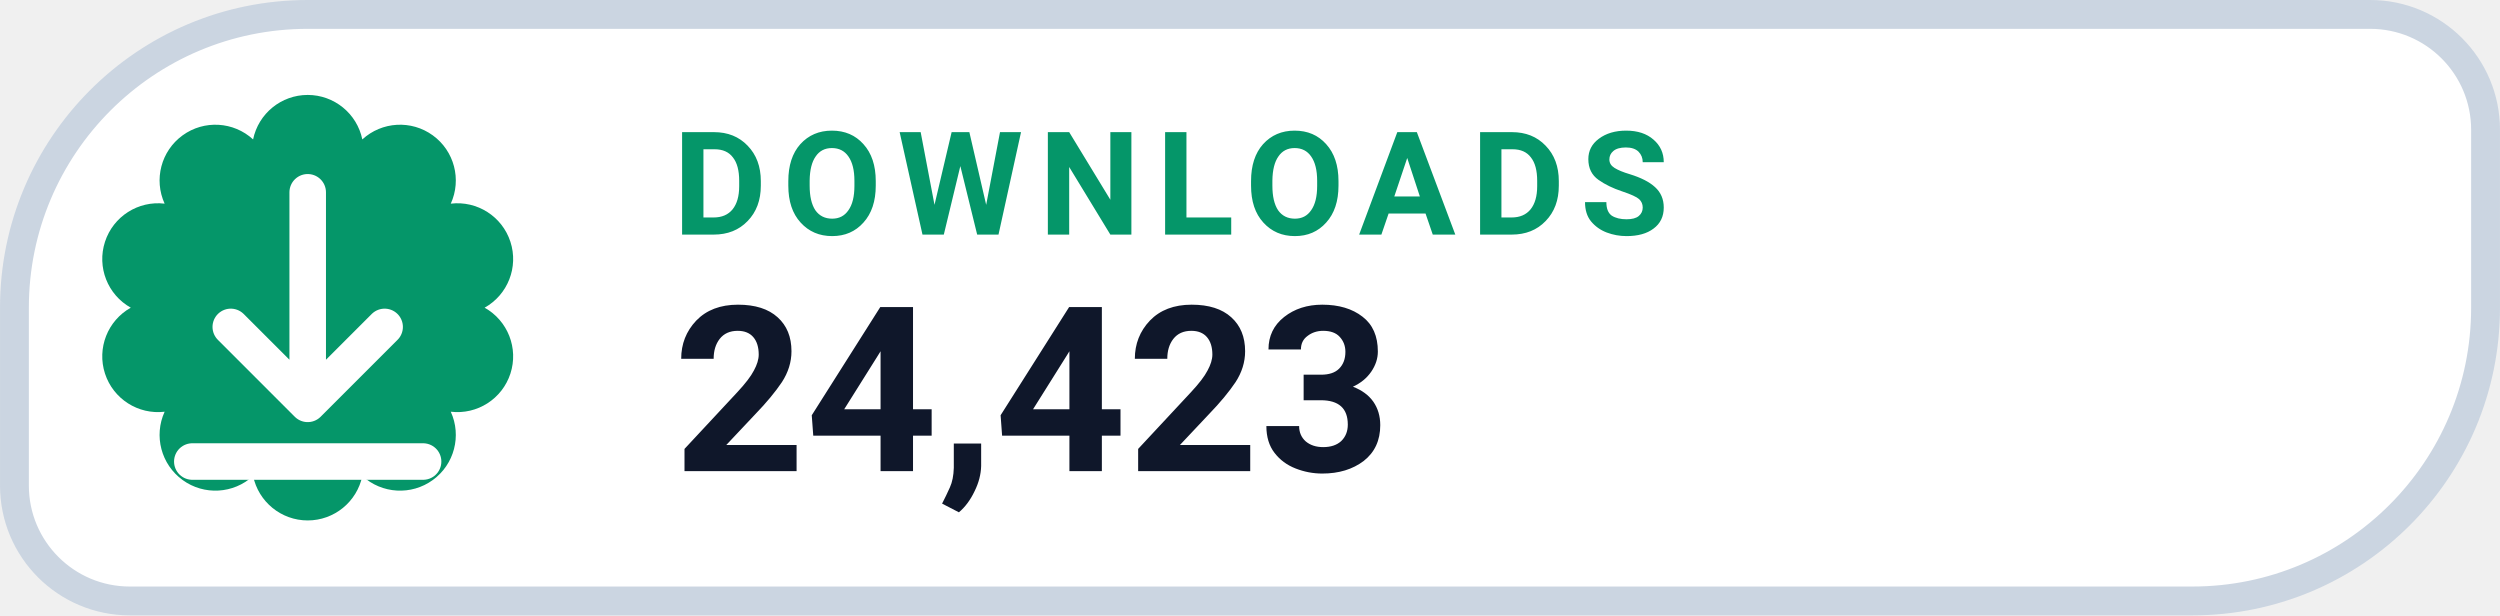
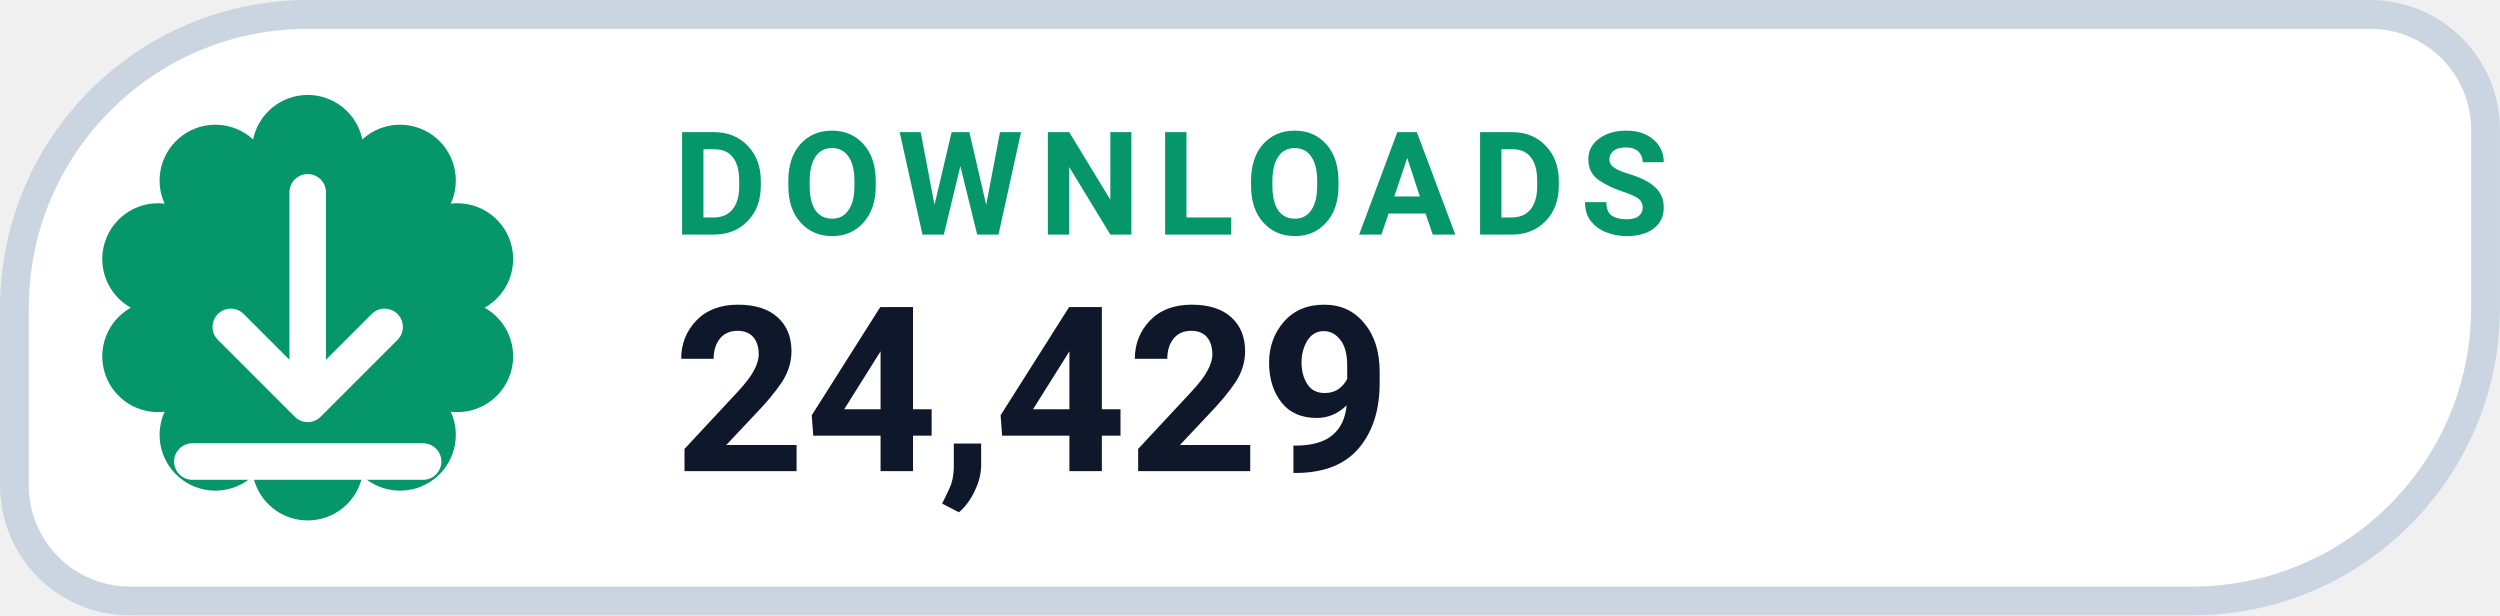
- <svg xmlns="http://www.w3.org/2000/svg" width="126" height="31.015" viewBox="0 0 130 32" role="img" aria-label="DOWNLOADS 24,423">
+ <svg xmlns="http://www.w3.org/2000/svg" width="126" height="31.015" viewBox="0 0 130 32" role="img" aria-label="DOWNLOADS 24,429">
  <path d="M 16.00 0.75 H 123.25 A 6.00 6.00 0 0 1 129.25 6.75 V 16.00 A 15.25 15.25 0 0 1 114.00 31.25 H 6.75 A 6.00 6.00 0 0 1 0.75 25.25 V 16.00 A 15.25 15.25 0 0 1 16.00 0.75 Z" fill="#FFFFFF" stroke="#CBD5E1" stroke-width="1.5" />
  <path d="M 13.16 7.25 A 2.90 2.90 0 0 1 18.84 7.25 A 2.90 2.90 0 0 1 23.44 10.59 A 2.90 2.90 0 0 1 25.20 16.00 A 2.90 2.90 0 0 1 23.44 21.41 A 2.90 2.90 0 0 1 18.84 24.75 A 2.90 2.90 0 0 1 13.16 24.75 A 2.90 2.90 0 0 1 8.56 21.41 A 2.90 2.90 0 0 1 6.80 16.00 A 2.90 2.90 0 0 1 8.56 10.59 A 2.90 2.90 0 0 1 13.16 7.25 Z" fill="#059669" />
  <g transform="translate(16 16)" style="color:#FFFFFF;">
    <path d="M0 -6 v11 m0 0 l4 -4 m-4 4 l-4 -4 M-6 8 h12" fill="none" stroke="currentColor" stroke-width="1.9" stroke-linecap="round" stroke-linejoin="round" />
  </g>
  <text x="35" y="12.2" fill="#059669" font-family="-apple-system,BlinkMacSystemFont,'Segoe UI',Roboto,Helvetica,Arial,sans-serif" font-size="7.5" font-weight="700" letter-spacing=".8">DOWNLOADS</text>
-   <text x="35" y="24.5" fill="#0F172A" font-family="-apple-system,BlinkMacSystemFont,'Segoe UI',Roboto,Helvetica,Arial,sans-serif" font-size="12" font-weight="750">24,423</text>
+   <text x="35" y="24.5" fill="#0F172A" font-family="-apple-system,BlinkMacSystemFont,'Segoe UI',Roboto,Helvetica,Arial,sans-serif" font-size="12" font-weight="750">24,429</text>
</svg>
